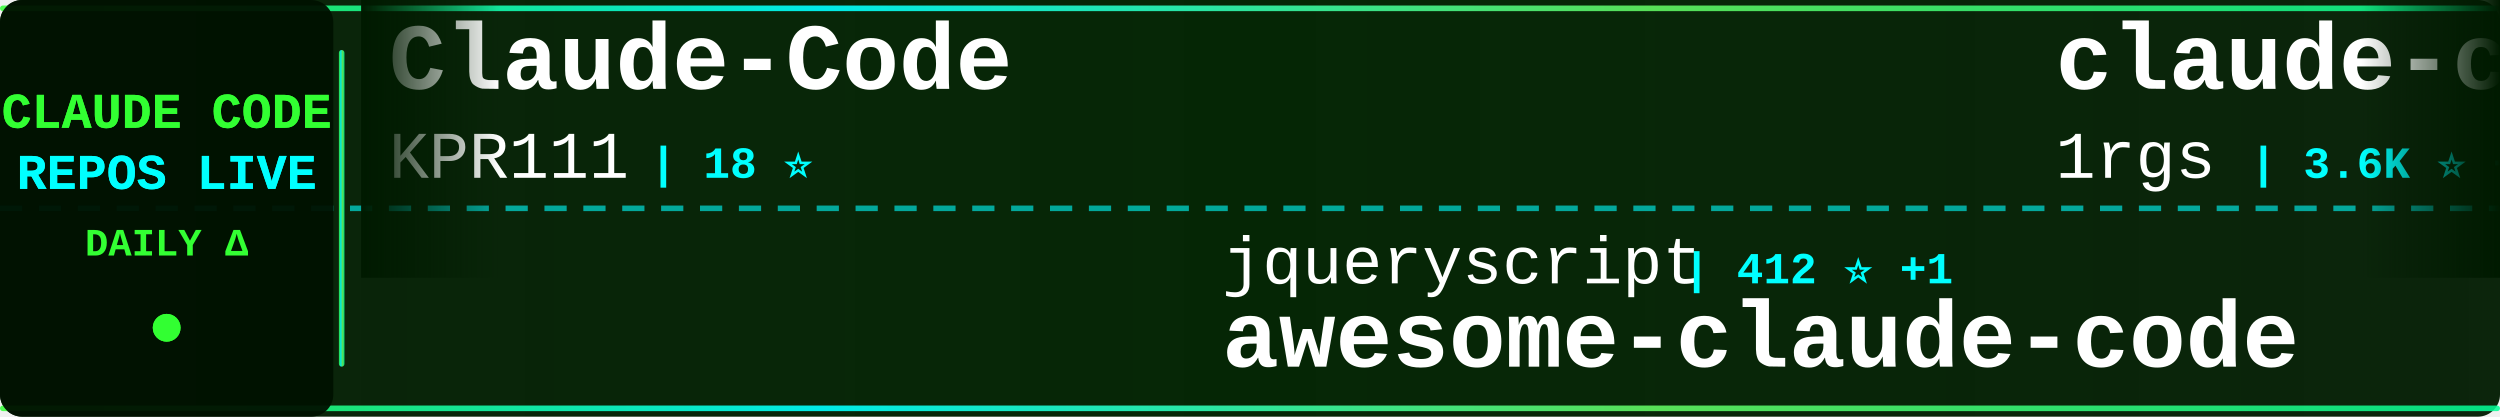
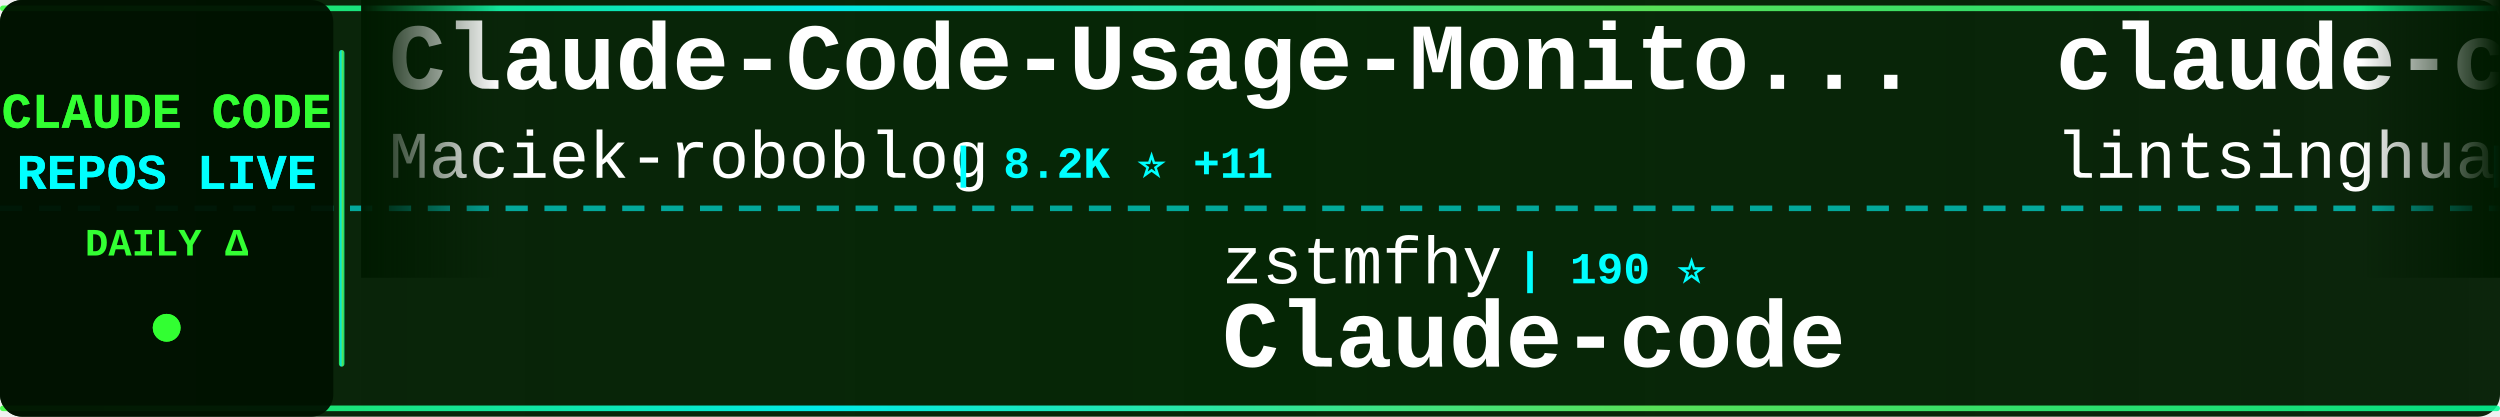
<svg xmlns="http://www.w3.org/2000/svg" width="900" height="150">
  <defs>
    <linearGradient id="tickerBg" x1="0%" y1="0%" x2="100%" y2="0%">
      <stop offset="0%" style="stop-color:#001a00;stop-opacity:0.95" />
      <stop offset="50%" style="stop-color:#002200;stop-opacity:0.98" />
      <stop offset="100%" style="stop-color:#001a00;stop-opacity:0.95" />
    </linearGradient>
    <linearGradient id="borderGrad" x1="0%" y1="0%" x2="100%" y2="0%">
      <stop offset="0%" style="stop-color:#33ff33;stop-opacity:0.85">
        <animate attributeName="stop-opacity" values="0.85;1;0.85" dur="2s" repeatCount="indefinite" />
      </stop>
      <stop offset="33%" style="stop-color:#00ffff;stop-opacity:0.9">
        <animate attributeName="stop-opacity" values="0.9;1;0.9" dur="2.2s" repeatCount="indefinite" />
      </stop>
      <stop offset="66%" style="stop-color:#66ff66;stop-opacity:0.85">
        <animate attributeName="stop-opacity" values="0.85;1;0.85" dur="1.8s" repeatCount="indefinite" />
      </stop>
      <stop offset="100%" style="stop-color:#00ff99;stop-opacity:0.85">
        <animate attributeName="stop-opacity" values="0.85;1;0.85" dur="2s" repeatCount="indefinite" />
      </stop>
    </linearGradient>
    <filter id="textGlow">
      <feGaussianBlur stdDeviation="0.1" result="coloredBlur" />
      <feMerge>
        <feMergeNode in="coloredBlur" />
        <feMergeNode in="SourceGraphic" />
      </feMerge>
    </filter>
    <filter id="metricGlow">
      <feGaussianBlur stdDeviation="0.2" result="coloredBlur" />
      <feMerge>
        <feMergeNode in="coloredBlur" />
        <feMergeNode in="SourceGraphic" />
      </feMerge>
    </filter>
    <linearGradient id="leftFade" x1="0%" y1="0%" x2="100%" y2="0%">
      <stop offset="0%" style="stop-color:#001a00;stop-opacity:1" />
      <stop offset="100%" style="stop-color:#001a00;stop-opacity:0" />
    </linearGradient>
    <linearGradient id="rightFade" x1="0%" y1="0%" x2="100%" y2="0%">
      <stop offset="0%" style="stop-color:#001a00;stop-opacity:0" />
      <stop offset="100%" style="stop-color:#001a00;stop-opacity:1" />
    </linearGradient>
  </defs>
  <rect width="900" height="150" fill="url(#tickerBg)" rx="8" />
  <rect x="0" y="2" width="900" height="2" fill="url(#borderGrad)" rx="1" />
  <rect x="0" y="146" width="900" height="2" fill="url(#borderGrad)" rx="1" />
  <line x1="0" y1="75" x2="900" y2="75" stroke="#00ffff" stroke-width="2" stroke-dasharray="8 6" opacity="0.6" />
  <rect x="0" y="0" width="120" height="150" fill="#001100" opacity="0.95" rx="8" />
  <text x="60" y="46" font-family="'Courier New', monospace" font-size="18" font-weight="bold" fill="#33ff33" text-anchor="middle" filter="url(#textGlow)">
    CLAUDE CODE
  </text>
  <text x="60" y="68" font-family="'Courier New', monospace" font-size="18" font-weight="bold" fill="#00ffff" text-anchor="middle" filter="url(#textGlow)">
    REPOS LIVE
  </text>
  <text x="60" y="92" font-family="'Courier New', monospace" font-size="14" font-weight="bold" fill="#33ff33" text-anchor="middle">
    DAILY Δ
  </text>
  <circle cx="60" cy="118" r="5" fill="#33ff33" filter="url(#metricGlow)">
    <animate attributeName="r" values="4;6;4" dur="1.5s" repeatCount="indefinite" />
    <animate attributeName="opacity" values="0.6;1;0.6" dur="1.5s" repeatCount="indefinite" />
  </circle>
  <rect x="122" y="18" width="2" height="114" fill="url(#borderGrad)" rx="1" />
  <clipPath id="tickerClip">
    <rect x="130" y="0" width="770" height="150" />
  </clipPath>
  <g clip-path="url(#tickerClip)">
    <g id="tickerItems">
      <animateTransform attributeName="transform" attributeType="XML" type="translate" from="0 0" to="-3000 0" dur="54s" repeatCount="indefinite" />
      <g transform="translate(0, 0)">
-         <text x="140" y="32" font-family="'Courier New', monospace" font-size="34" font-weight="bold" fill="#ffffff">Claude-Code</text>
-         <text x="140" y="64" font-family="'Courier New', monospace" font-size="24" font-weight="normal" fill="#ffffff" opacity="1.0">KPR111</text>
-         <text x="234" y="64" font-family="'Courier New', monospace" font-size="16" font-weight="bold" fill="#00ffff"> | 18 ⭐</text>
+         <text x="140" y="32" font-family="'Courier New', monospace" font-size="34" font-weight="bold" fill="#ffffff">Claude-Code-Usage-Monito...</text>
+         <text x="140" y="64" font-family="'Courier New', monospace" font-size="24" font-weight="normal" fill="#ffffff" opacity="1.0">Maciek-roboblog</text>
+         <text x="342" y="64" font-family="'Courier New', monospace" font-size="16" font-weight="bold" fill="#00ffff"> | 8.2K ⭐ +11</text>
      </g>
      <g transform="translate(300, 0)">
-         <text x="140" y="102" font-family="'Courier New', monospace" font-size="24" font-weight="normal" fill="#ffffff" opacity="1.0">jqueryscript</text>
-         <text x="306" y="102" font-family="'Courier New', monospace" font-size="16" font-weight="bold" fill="#00ffff"> | 412 ⭐ +1</text>
-         <text x="140" y="132" font-family="'Courier New', monospace" font-size="34" font-weight="bold" fill="#ffffff">awesome-claude-code</text>
+         <text x="140" y="102" font-family="'Courier New', monospace" font-size="24" font-weight="normal" fill="#ffffff" opacity="1.0">zstmfhy</text>
+         <text x="246" y="102" font-family="'Courier New', monospace" font-size="16" font-weight="bold" fill="#00ffff"> | 190 ⭐</text>
+         <text x="140" y="132" font-family="'Courier New', monospace" font-size="34" font-weight="bold" fill="#ffffff">Claude-code</text>
      </g>
      <g transform="translate(600, 0)">
-         <text x="140" y="32" font-family="'Courier New', monospace" font-size="34" font-weight="bold" fill="#ffffff">claude-code-proxy</text>
-         <text x="140" y="64" font-family="'Courier New', monospace" font-size="24" font-weight="normal" fill="#ffffff" opacity="1.0">1rgs</text>
-         <text x="210" y="64" font-family="'Courier New', monospace" font-size="16" font-weight="bold" fill="#00ffff"> | 3.6K ⭐ +2</text>
+         <text x="140" y="32" font-family="'Courier New', monospace" font-size="34" font-weight="bold" fill="#ffffff">claude-code-book</text>
+         <text x="140" y="64" font-family="'Courier New', monospace" font-size="24" font-weight="normal" fill="#ffffff" opacity="1.0">lintsinghua</text>
+         <text x="294" y="64" font-family="'Courier New', monospace" font-size="16" font-weight="bold" fill="#00ffff"> | 3.6K ⭐ +19</text>
      </g>
      <g transform="translate(900, 0)">
-         <text x="140" y="102" font-family="'Courier New', monospace" font-size="24" font-weight="normal" fill="#ffffff" opacity="1.0">musistudio</text>
-         <text x="282" y="102" font-family="'Courier New', monospace" font-size="16" font-weight="bold" fill="#00ffff"> | 34.8K ⭐ +36</text>
-         <text x="140" y="132" font-family="'Courier New', monospace" font-size="34" font-weight="bold" fill="#ffffff">claude-code-router</text>
+         <text x="140" y="102" font-family="'Courier New', monospace" font-size="24" font-weight="normal" fill="#ffffff" opacity="1.0">ghuntley</text>
+         <text x="258" y="102" font-family="'Courier New', monospace" font-size="16" font-weight="bold" fill="#00ffff"> | 980 ⭐</text>
+         <text x="140" y="132" font-family="'Courier New', monospace" font-size="34" font-weight="bold" fill="#ffffff">claude-code-source-code-...</text>
      </g>
      <g transform="translate(1200, 0)">
-         <text x="140" y="32" font-family="'Courier New', monospace" font-size="34" font-weight="bold" fill="#ffffff">Claude-Code-Workflow</text>
-         <text x="140" y="64" font-family="'Courier New', monospace" font-size="24" font-weight="normal" fill="#ffffff" opacity="1.0">catlog22</text>
-         <text x="258" y="64" font-family="'Courier New', monospace" font-size="16" font-weight="bold" fill="#00ffff"> | 2.1K ⭐ +6</text>
+         <text x="140" y="32" font-family="'Courier New', monospace" font-size="34" font-weight="bold" fill="#ffffff">claude-code-harness</text>
+         <text x="140" y="64" font-family="'Courier New', monospace" font-size="24" font-weight="normal" fill="#ffffff" opacity="1.0">Chachamaru127</text>
+         <text x="318" y="64" font-family="'Courier New', monospace" font-size="16" font-weight="bold" fill="#00ffff"> | 2.7K ⭐ +17</text>
      </g>
      <g transform="translate(1500, 0)">
-         <text x="140" y="102" font-family="'Courier New', monospace" font-size="24" font-weight="normal" fill="#ffffff" opacity="1.0">FlorianBruniaux</text>
-         <text x="342" y="102" font-family="'Courier New', monospace" font-size="16" font-weight="bold" fill="#00ffff"> | 4.8K ⭐ +34</text>
-         <text x="140" y="132" font-family="'Courier New', monospace" font-size="34" font-weight="bold" fill="#ffffff">claude-code-ultimate-gui...</text>
+         <text x="140" y="102" font-family="'Courier New', monospace" font-size="24" font-weight="normal" fill="#ffffff" opacity="1.0">anthropics</text>
+         <text x="282" y="102" font-family="'Courier New', monospace" font-size="16" font-weight="bold" fill="#00ffff"> | 866 ⭐ +1</text>
+         <text x="140" y="132" font-family="'Courier New', monospace" font-size="34" font-weight="bold" fill="#ffffff">claude-code-base-action</text>
      </g>
      <g transform="translate(1800, 0)">
-         <text x="140" y="32" font-family="'Courier New', monospace" font-size="34" font-weight="bold" fill="#ffffff">claude-code-source-code-...</text>
-         <text x="140" y="64" font-family="'Courier New', monospace" font-size="24" font-weight="normal" fill="#ffffff" opacity="1.0">ghuntley</text>
-         <text x="258" y="64" font-family="'Courier New', monospace" font-size="16" font-weight="bold" fill="#00ffff"> | 980 ⭐</text>
+         <text x="140" y="32" font-family="'Courier New', monospace" font-size="34" font-weight="bold" fill="#ffffff">claude-coder</text>
+         <text x="140" y="64" font-family="'Courier New', monospace" font-size="24" font-weight="normal" fill="#ffffff" opacity="1.0">kodu-ai</text>
+         <text x="246" y="64" font-family="'Courier New', monospace" font-size="16" font-weight="bold" fill="#00ffff"> | 5.3K ⭐</text>
      </g>
      <g transform="translate(2100, 0)">
-         <text x="140" y="102" font-family="'Courier New', monospace" font-size="24" font-weight="normal" fill="#ffffff" opacity="1.0">anthropics</text>
-         <text x="282" y="102" font-family="'Courier New', monospace" font-size="16" font-weight="bold" fill="#00ffff"> | 5.1K ⭐ +86</text>
-         <text x="140" y="132" font-family="'Courier New', monospace" font-size="34" font-weight="bold" fill="#ffffff">claude-code-security-rev...</text>
+         <text x="140" y="102" font-family="'Courier New', monospace" font-size="24" font-weight="normal" fill="#ffffff" opacity="1.0">nicedreamzapp</text>
+         <text x="318" y="102" font-family="'Courier New', monospace" font-size="16" font-weight="bold" fill="#00ffff"> | 2.7K ⭐ +2</text>
+         <text x="140" y="132" font-family="'Courier New', monospace" font-size="34" font-weight="bold" fill="#ffffff">claude-code-local</text>
      </g>
      <g transform="translate(2400, 0)">
-         <text x="140" y="32" font-family="'Courier New', monospace" font-size="34" font-weight="bold" fill="#ffffff">ralph-claude-code</text>
-         <text x="140" y="64" font-family="'Courier New', monospace" font-size="24" font-weight="normal" fill="#ffffff" opacity="1.0">frankbria</text>
-         <text x="270" y="64" font-family="'Courier New', monospace" font-size="16" font-weight="bold" fill="#00ffff"> | 9.3K ⭐ +9</text>
+         <text x="140" y="32" font-family="'Courier New', monospace" font-size="34" font-weight="bold" fill="#ffffff">claude-code-templates</text>
+         <text x="140" y="64" font-family="'Courier New', monospace" font-size="24" font-weight="normal" fill="#ffffff" opacity="1.0">davila7</text>
+         <text x="246" y="64" font-family="'Courier New', monospace" font-size="16" font-weight="bold" fill="#00ffff"> | 27.8K ⭐ +24</text>
      </g>
      <g transform="translate(2700, 0)">
-         <text x="140" y="102" font-family="'Courier New', monospace" font-size="24" font-weight="normal" fill="#ffffff" opacity="1.0">VoltAgent</text>
-         <text x="270" y="102" font-family="'Courier New', monospace" font-size="16" font-weight="bold" fill="#00ffff"> | 21.4K ⭐ +68</text>
-         <text x="140" y="132" font-family="'Courier New', monospace" font-size="34" font-weight="bold" fill="#ffffff">awesome-claude-code-suba...</text>
+         <text x="140" y="102" font-family="'Courier New', monospace" font-size="24" font-weight="normal" fill="#ffffff" opacity="1.0">hangsman</text>
+         <text x="258" y="102" font-family="'Courier New', monospace" font-size="16" font-weight="bold" fill="#00ffff"> | 782 ⭐ +1</text>
+         <text x="140" y="132" font-family="'Courier New', monospace" font-size="34" font-weight="bold" fill="#ffffff">claude-code-source</text>
      </g>
      <g transform="translate(3000, 0)">
-         <text x="140" y="32" font-family="'Courier New', monospace" font-size="34" font-weight="bold" fill="#ffffff">Claude-Code</text>
-         <text x="140" y="64" font-family="'Courier New', monospace" font-size="24" font-weight="normal" fill="#ffffff" opacity="1.0">KPR111</text>
-         <text x="234" y="64" font-family="'Courier New', monospace" font-size="16" font-weight="bold" fill="#00ffff"> | 18 ⭐</text>
+         <text x="140" y="32" font-family="'Courier New', monospace" font-size="34" font-weight="bold" fill="#ffffff">Claude-Code-Usage-Monito...</text>
+         <text x="140" y="64" font-family="'Courier New', monospace" font-size="24" font-weight="normal" fill="#ffffff" opacity="1.0">Maciek-roboblog</text>
+         <text x="342" y="64" font-family="'Courier New', monospace" font-size="16" font-weight="bold" fill="#00ffff"> | 8.2K ⭐ +11</text>
      </g>
      <g transform="translate(3300, 0)">
-         <text x="140" y="102" font-family="'Courier New', monospace" font-size="24" font-weight="normal" fill="#ffffff" opacity="1.0">jqueryscript</text>
-         <text x="306" y="102" font-family="'Courier New', monospace" font-size="16" font-weight="bold" fill="#00ffff"> | 412 ⭐ +1</text>
-         <text x="140" y="132" font-family="'Courier New', monospace" font-size="34" font-weight="bold" fill="#ffffff">awesome-claude-code</text>
+         <text x="140" y="102" font-family="'Courier New', monospace" font-size="24" font-weight="normal" fill="#ffffff" opacity="1.0">zstmfhy</text>
+         <text x="246" y="102" font-family="'Courier New', monospace" font-size="16" font-weight="bold" fill="#00ffff"> | 190 ⭐</text>
+         <text x="140" y="132" font-family="'Courier New', monospace" font-size="34" font-weight="bold" fill="#ffffff">Claude-code</text>
      </g>
      <g transform="translate(3600, 0)">
-         <text x="140" y="32" font-family="'Courier New', monospace" font-size="34" font-weight="bold" fill="#ffffff">claude-code-proxy</text>
-         <text x="140" y="64" font-family="'Courier New', monospace" font-size="24" font-weight="normal" fill="#ffffff" opacity="1.0">1rgs</text>
-         <text x="210" y="64" font-family="'Courier New', monospace" font-size="16" font-weight="bold" fill="#00ffff"> | 3.6K ⭐ +2</text>
+         <text x="140" y="32" font-family="'Courier New', monospace" font-size="34" font-weight="bold" fill="#ffffff">claude-code-book</text>
+         <text x="140" y="64" font-family="'Courier New', monospace" font-size="24" font-weight="normal" fill="#ffffff" opacity="1.0">lintsinghua</text>
+         <text x="294" y="64" font-family="'Courier New', monospace" font-size="16" font-weight="bold" fill="#00ffff"> | 3.6K ⭐ +19</text>
      </g>
      <g transform="translate(3900, 0)">
-         <text x="140" y="102" font-family="'Courier New', monospace" font-size="24" font-weight="normal" fill="#ffffff" opacity="1.0">musistudio</text>
-         <text x="282" y="102" font-family="'Courier New', monospace" font-size="16" font-weight="bold" fill="#00ffff"> | 34.8K ⭐ +36</text>
-         <text x="140" y="132" font-family="'Courier New', monospace" font-size="34" font-weight="bold" fill="#ffffff">claude-code-router</text>
+         <text x="140" y="102" font-family="'Courier New', monospace" font-size="24" font-weight="normal" fill="#ffffff" opacity="1.0">ghuntley</text>
+         <text x="258" y="102" font-family="'Courier New', monospace" font-size="16" font-weight="bold" fill="#00ffff"> | 980 ⭐</text>
+         <text x="140" y="132" font-family="'Courier New', monospace" font-size="34" font-weight="bold" fill="#ffffff">claude-code-source-code-...</text>
      </g>
    </g>
  </g>
  <rect x="130" y="0" width="50" height="100" fill="url(#leftFade)" />
  <rect x="850" y="0" width="50" height="100" fill="url(#rightFade)" />
</svg>
